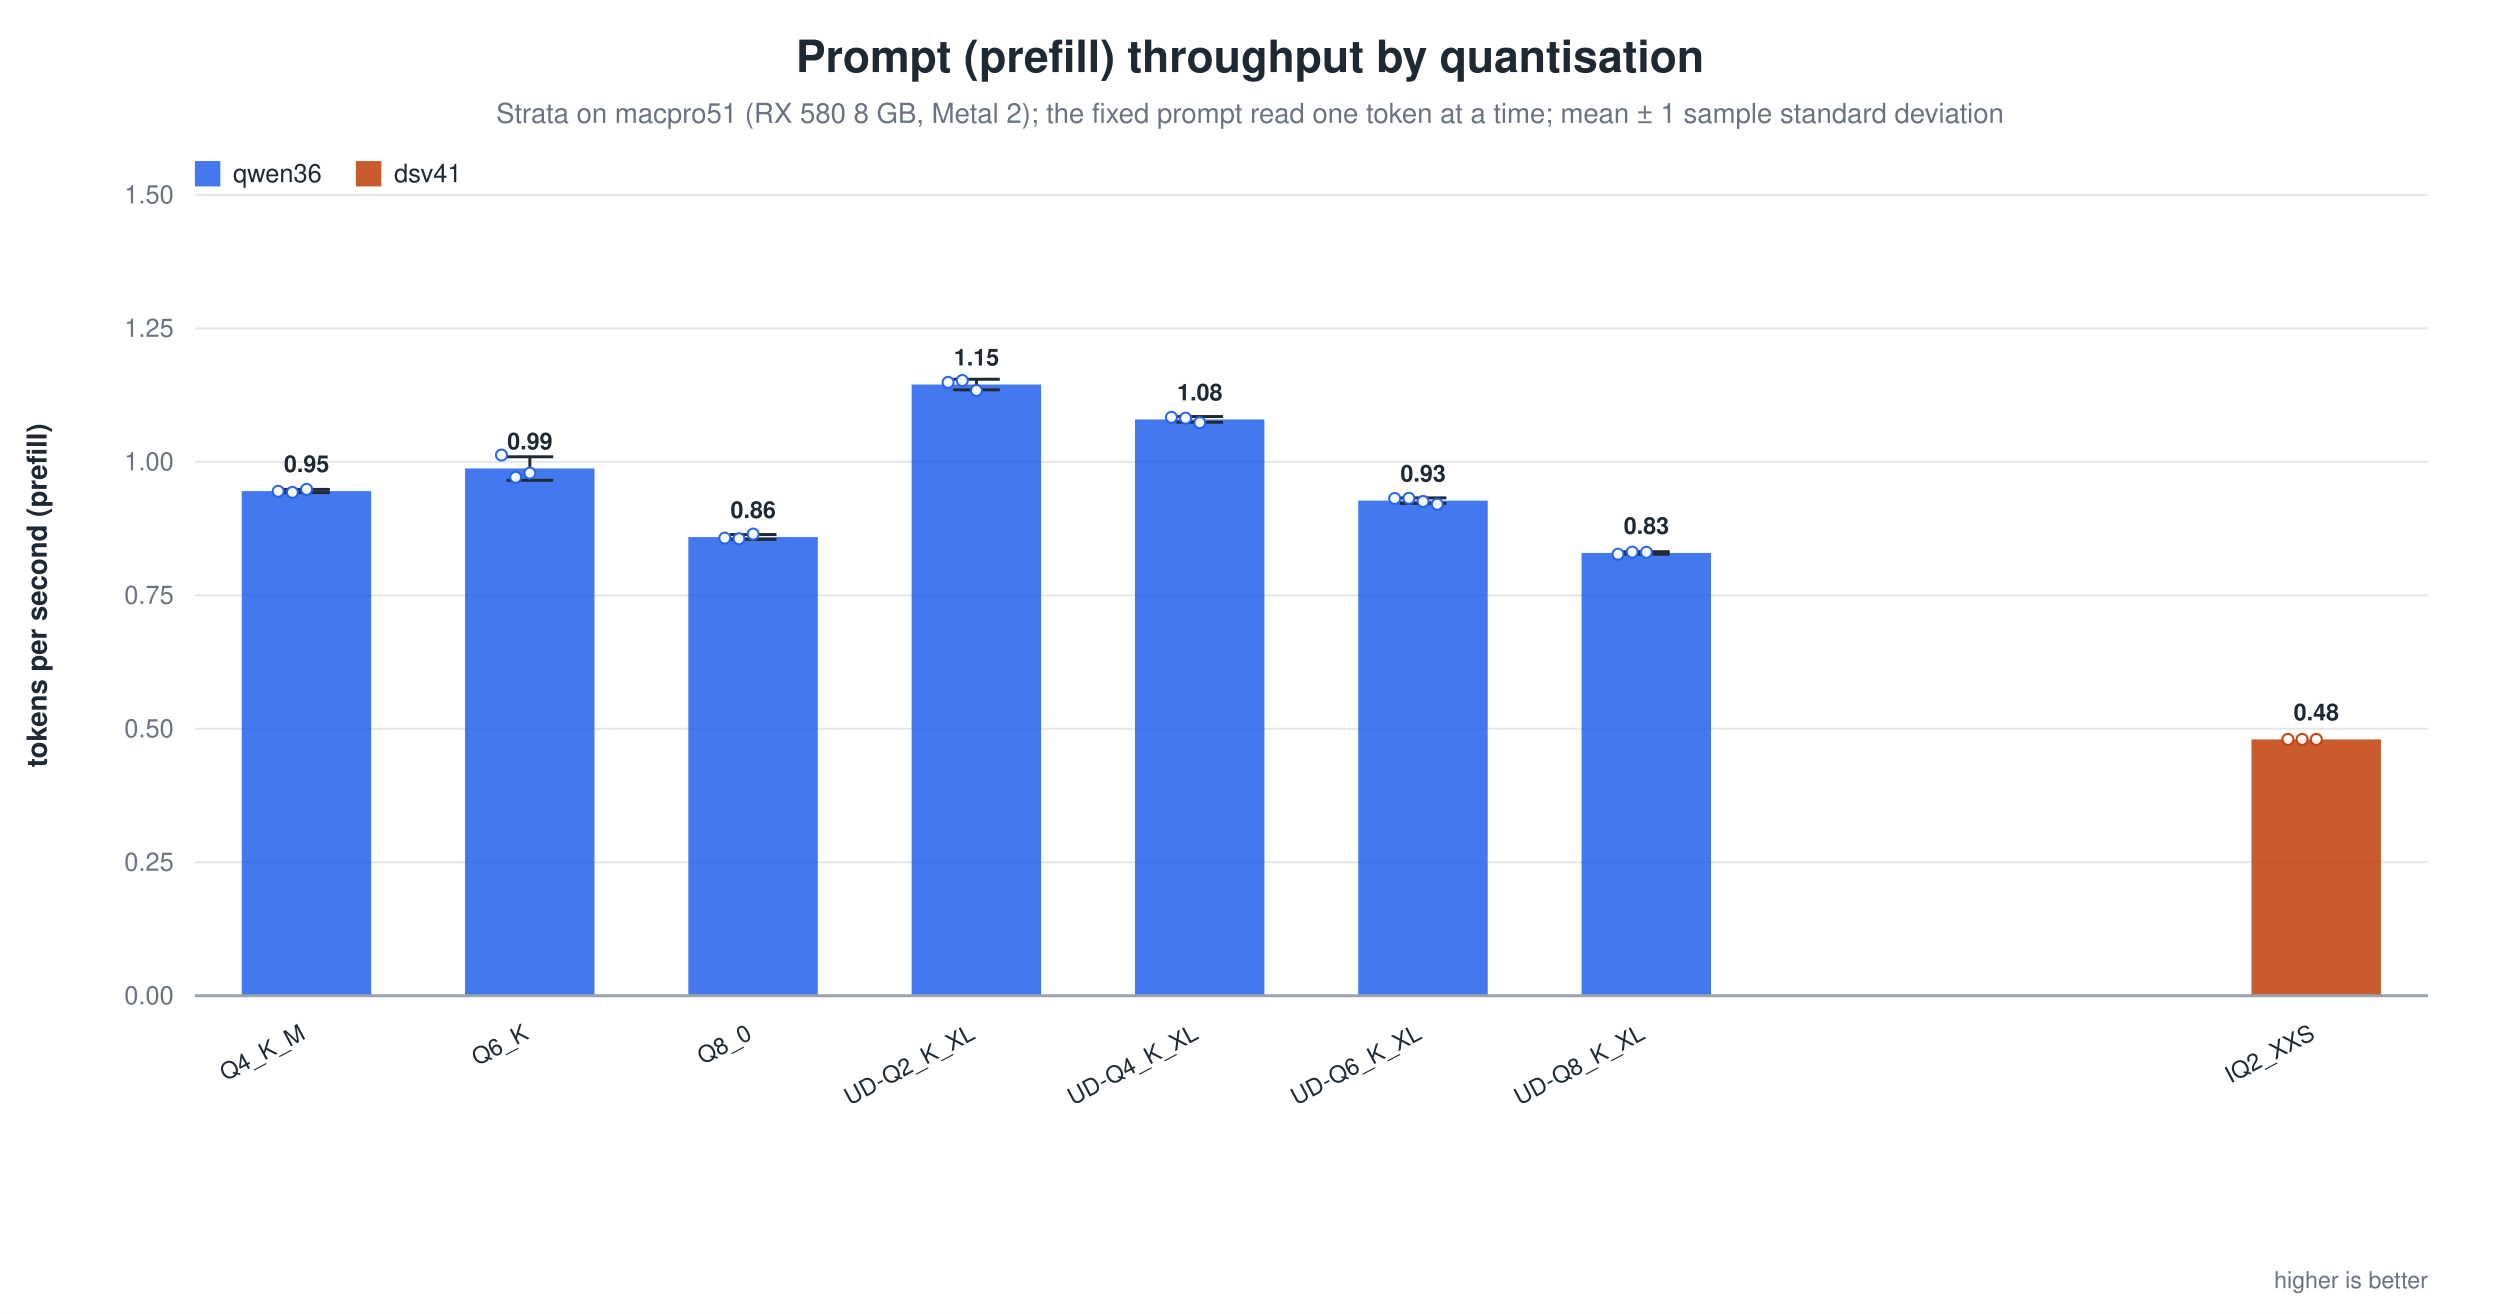
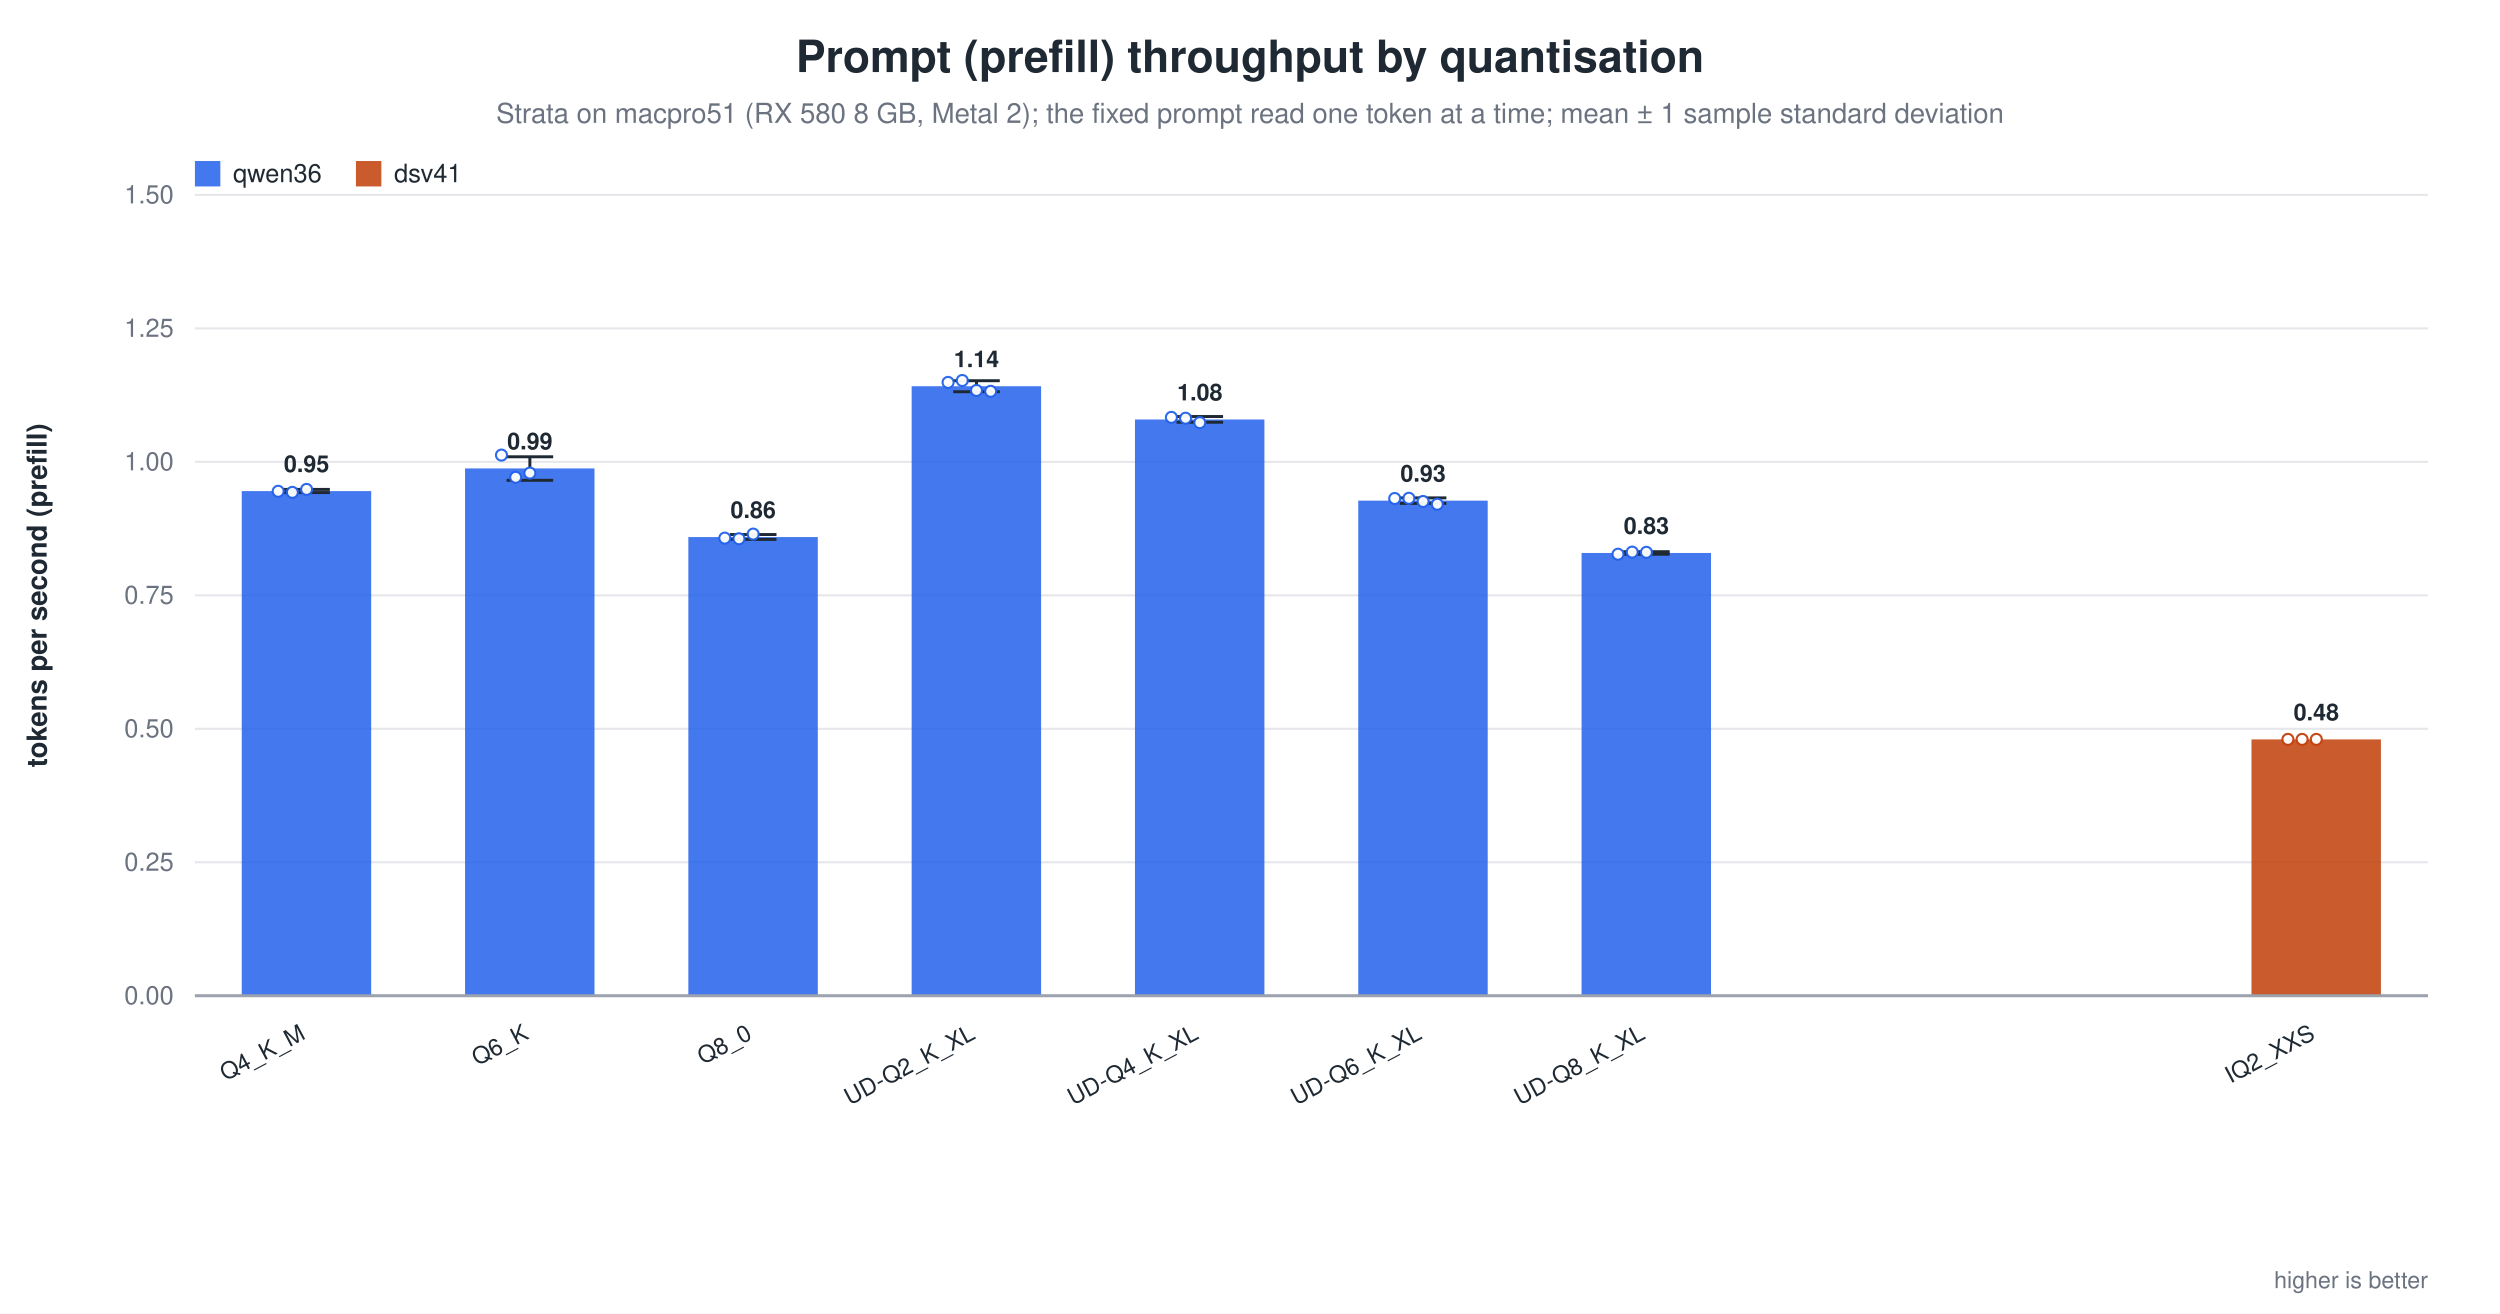
<svg xmlns="http://www.w3.org/2000/svg" width="1180" height="620" viewBox="0 0 1180 620" role="img" aria-label="Prompt (prefill) throughput by quantisation">
  <rect width="1180" height="620" fill="white" />
  <text x="590.0" y="34" text-anchor="middle" font-family="Helvetica, Arial, sans-serif" font-size="21" font-weight="600" fill="#1f2933">Prompt (prefill) throughput by quantisation</text>
  <text x="590.0" y="58" text-anchor="middle" font-family="Helvetica, Arial, sans-serif" font-size="13" fill="#6b7280">Strata on macpro51 (RX 580 8 GB, Metal 2); the fixed prompt read one token at a time; mean ± 1 sample standard deviation</text>
  <line x1="92.0" y1="470.0" x2="1146.0" y2="470.0" stroke="#9ca3af" stroke-width="1.0" />
  <text x="82.0" y="474.0" text-anchor="end" font-family="Helvetica, Arial, sans-serif" font-size="12" fill="#6b7280" font-weight="400">0.00</text>
  <line x1="92.0" y1="407.0" x2="1146.0" y2="407.0" stroke="#e5e7eb" stroke-width="1.0" />
  <text x="82.0" y="411.0" text-anchor="end" font-family="Helvetica, Arial, sans-serif" font-size="12" fill="#6b7280" font-weight="400">0.25</text>
  <line x1="92.0" y1="344.0" x2="1146.0" y2="344.0" stroke="#e5e7eb" stroke-width="1.0" />
  <text x="82.0" y="348.0" text-anchor="end" font-family="Helvetica, Arial, sans-serif" font-size="12" fill="#6b7280" font-weight="400">0.50</text>
  <line x1="92.0" y1="281.0" x2="1146.0" y2="281.0" stroke="#e5e7eb" stroke-width="1.0" />
  <text x="82.0" y="285.0" text-anchor="end" font-family="Helvetica, Arial, sans-serif" font-size="12" fill="#6b7280" font-weight="400">0.75</text>
  <line x1="92.0" y1="218.0" x2="1146.0" y2="218.0" stroke="#e5e7eb" stroke-width="1.0" />
  <text x="82.0" y="222.0" text-anchor="end" font-family="Helvetica, Arial, sans-serif" font-size="12" fill="#6b7280" font-weight="400">1.00</text>
  <line x1="92.0" y1="155.0" x2="1146.0" y2="155.0" stroke="#e5e7eb" stroke-width="1.0" />
  <text x="82.0" y="159.0" text-anchor="end" font-family="Helvetica, Arial, sans-serif" font-size="12" fill="#6b7280" font-weight="400">1.25</text>
  <line x1="92.0" y1="92.0" x2="1146.0" y2="92.0" stroke="#e5e7eb" stroke-width="1.0" />
  <text x="82.0" y="96.0" text-anchor="end" font-family="Helvetica, Arial, sans-serif" font-size="12" fill="#6b7280" font-weight="400">1.50</text>
  <text x="22.0" y="281.0" text-anchor="middle" font-family="Helvetica, Arial, sans-serif" font-size="13" fill="#1f2933" font-weight="600" transform="rotate(-90.0 22.0 281.0)">tokens per second (prefill)</text>
  <rect x="114.1" y="231.8" width="61.1" height="238.2" fill="#2563eb" opacity="0.86" />
  <line x1="144.7" y1="231.0" x2="144.7" y2="232.5" stroke="#1f2933" stroke-width="1.4" />
  <line x1="133.7" y1="231.0" x2="155.7" y2="231.0" stroke="#1f2933" stroke-width="1.4" />
  <line x1="133.7" y1="232.5" x2="155.7" y2="232.5" stroke="#1f2933" stroke-width="1.4" />
  <circle cx="131.3" cy="231.9" r="2.6" fill="white" stroke="#2563eb" stroke-width="1.0" opacity="0.95" />
  <circle cx="138.0" cy="232.4" r="2.6" fill="white" stroke="#2563eb" stroke-width="1.0" opacity="0.95" />
  <circle cx="144.7" cy="231.0" r="2.6" fill="white" stroke="#2563eb" stroke-width="1.0" opacity="0.95" />
  <text x="144.7" y="222.8" text-anchor="middle" font-family="Helvetica, Arial, sans-serif" font-size="11" fill="#1f2933" font-weight="600">0.95</text>
  <text x="144.7" y="490.0" text-anchor="end" font-family="Helvetica, Arial, sans-serif" font-size="11" fill="#1f2933" font-weight="500" transform="rotate(-28.0 144.7 490.0)">Q4_K_M</text>
  <rect x="219.5" y="221.1" width="61.1" height="248.9" fill="#2563eb" opacity="0.86" />
  <line x1="250.1" y1="215.6" x2="250.1" y2="226.7" stroke="#1f2933" stroke-width="1.4" />
  <line x1="239.1" y1="215.6" x2="261.1" y2="215.6" stroke="#1f2933" stroke-width="1.4" />
  <line x1="239.1" y1="226.7" x2="261.1" y2="226.7" stroke="#1f2933" stroke-width="1.4" />
  <circle cx="236.7" cy="214.8" r="2.6" fill="white" stroke="#2563eb" stroke-width="1.0" opacity="0.95" />
  <circle cx="243.4" cy="225.3" r="2.6" fill="white" stroke="#2563eb" stroke-width="1.0" opacity="0.95" />
  <circle cx="250.1" cy="223.3" r="2.6" fill="white" stroke="#2563eb" stroke-width="1.0" opacity="0.95" />
  <text x="250.1" y="212.1" text-anchor="middle" font-family="Helvetica, Arial, sans-serif" font-size="11" fill="#1f2933" font-weight="600">0.99</text>
  <text x="250.1" y="490.0" text-anchor="end" font-family="Helvetica, Arial, sans-serif" font-size="11" fill="#1f2933" font-weight="500" transform="rotate(-28.0 250.1 490.0)">Q6_K</text>
  <rect x="324.9" y="253.5" width="61.1" height="216.5" fill="#2563eb" opacity="0.86" />
  <line x1="355.5" y1="252.3" x2="355.5" y2="254.6" stroke="#1f2933" stroke-width="1.4" />
  <line x1="344.5" y1="252.3" x2="366.5" y2="252.3" stroke="#1f2933" stroke-width="1.4" />
  <line x1="344.5" y1="254.6" x2="366.5" y2="254.6" stroke="#1f2933" stroke-width="1.4" />
  <circle cx="342.1" cy="254.0" r="2.6" fill="white" stroke="#2563eb" stroke-width="1.0" opacity="0.95" />
  <circle cx="348.8" cy="254.3" r="2.6" fill="white" stroke="#2563eb" stroke-width="1.0" opacity="0.95" />
  <circle cx="355.5" cy="252.1" r="2.6" fill="white" stroke="#2563eb" stroke-width="1.0" opacity="0.95" />
  <text x="355.5" y="244.5" text-anchor="middle" font-family="Helvetica, Arial, sans-serif" font-size="11" fill="#1f2933" font-weight="600">0.86</text>
  <text x="355.5" y="490.0" text-anchor="end" font-family="Helvetica, Arial, sans-serif" font-size="11" fill="#1f2933" font-weight="500" transform="rotate(-28.0 355.5 490.0)">Q8_0</text>
-   <rect x="430.3" y="181.5" width="61.1" height="288.5" fill="#2563eb" opacity="0.86" />
-   <line x1="460.9" y1="179.0" x2="460.9" y2="184.0" stroke="#1f2933" stroke-width="1.4" />
-   <line x1="449.9" y1="179.0" x2="471.9" y2="179.0" stroke="#1f2933" stroke-width="1.4" />
-   <line x1="449.9" y1="184.0" x2="471.9" y2="184.0" stroke="#1f2933" stroke-width="1.4" />
+   <rect x="430.3" y="182.3" width="61.1" height="287.7" fill="#2563eb" opacity="0.86" />
+   <line x1="460.9" y1="179.7" x2="460.9" y2="184.9" stroke="#1f2933" stroke-width="1.4" />
+   <line x1="449.9" y1="179.7" x2="471.9" y2="179.7" stroke="#1f2933" stroke-width="1.4" />
+   <line x1="449.9" y1="184.9" x2="471.9" y2="184.9" stroke="#1f2933" stroke-width="1.4" />
  <circle cx="447.5" cy="180.5" r="2.6" fill="white" stroke="#2563eb" stroke-width="1.0" opacity="0.95" />
  <circle cx="454.2" cy="179.6" r="2.6" fill="white" stroke="#2563eb" stroke-width="1.0" opacity="0.95" />
  <circle cx="460.9" cy="184.3" r="2.6" fill="white" stroke="#2563eb" stroke-width="1.0" opacity="0.95" />
-   <text x="460.9" y="172.5" text-anchor="middle" font-family="Helvetica, Arial, sans-serif" font-size="11" fill="#1f2933" font-weight="600">1.15</text>
+   <circle cx="467.6" cy="184.7" r="2.6" fill="white" stroke="#2563eb" stroke-width="1.0" opacity="0.95" />
+   <text x="460.9" y="173.3" text-anchor="middle" font-family="Helvetica, Arial, sans-serif" font-size="11" fill="#1f2933" font-weight="600">1.14</text>
  <text x="460.9" y="490.0" text-anchor="end" font-family="Helvetica, Arial, sans-serif" font-size="11" fill="#1f2933" font-weight="500" transform="rotate(-28.0 460.9 490.0)">UD-Q2_K_XL</text>
  <rect x="535.7" y="198.0" width="61.1" height="272.0" fill="#2563eb" opacity="0.86" />
  <line x1="566.3" y1="196.6" x2="566.3" y2="199.3" stroke="#1f2933" stroke-width="1.4" />
  <line x1="555.3" y1="196.6" x2="577.3" y2="196.6" stroke="#1f2933" stroke-width="1.4" />
  <line x1="555.3" y1="199.3" x2="577.3" y2="199.3" stroke="#1f2933" stroke-width="1.4" />
  <circle cx="552.9" cy="197.0" r="2.6" fill="white" stroke="#2563eb" stroke-width="1.0" opacity="0.95" />
  <circle cx="559.6" cy="197.4" r="2.6" fill="white" stroke="#2563eb" stroke-width="1.0" opacity="0.95" />
  <circle cx="566.3" cy="199.5" r="2.6" fill="white" stroke="#2563eb" stroke-width="1.0" opacity="0.95" />
  <text x="566.3" y="189.0" text-anchor="middle" font-family="Helvetica, Arial, sans-serif" font-size="11" fill="#1f2933" font-weight="600">1.08</text>
  <text x="566.3" y="490.0" text-anchor="end" font-family="Helvetica, Arial, sans-serif" font-size="11" fill="#1f2933" font-weight="500" transform="rotate(-28.0 566.3 490.0)">UD-Q4_K_XL</text>
  <rect x="641.1" y="236.3" width="61.1" height="233.7" fill="#2563eb" opacity="0.86" />
  <line x1="671.7" y1="235.0" x2="671.7" y2="237.6" stroke="#1f2933" stroke-width="1.4" />
  <line x1="660.7" y1="235.0" x2="682.7" y2="235.0" stroke="#1f2933" stroke-width="1.4" />
  <line x1="660.7" y1="237.6" x2="682.7" y2="237.6" stroke="#1f2933" stroke-width="1.4" />
  <circle cx="658.3" cy="235.3" r="2.6" fill="white" stroke="#2563eb" stroke-width="1.0" opacity="0.95" />
  <circle cx="665.0" cy="235.2" r="2.6" fill="white" stroke="#2563eb" stroke-width="1.0" opacity="0.95" />
  <circle cx="671.7" cy="236.7" r="2.6" fill="white" stroke="#2563eb" stroke-width="1.0" opacity="0.95" />
  <circle cx="678.4" cy="238.0" r="2.6" fill="white" stroke="#2563eb" stroke-width="1.0" opacity="0.95" />
  <text x="671.7" y="227.3" text-anchor="middle" font-family="Helvetica, Arial, sans-serif" font-size="11" fill="#1f2933" font-weight="600">0.93</text>
  <text x="671.7" y="490.0" text-anchor="end" font-family="Helvetica, Arial, sans-serif" font-size="11" fill="#1f2933" font-weight="500" transform="rotate(-28.0 671.7 490.0)">UD-Q6_K_XL</text>
  <rect x="746.5" y="261.0" width="61.1" height="209.0" fill="#2563eb" opacity="0.86" />
  <line x1="777.1" y1="260.4" x2="777.1" y2="261.6" stroke="#1f2933" stroke-width="1.4" />
  <line x1="766.1" y1="260.4" x2="788.1" y2="260.4" stroke="#1f2933" stroke-width="1.4" />
  <line x1="766.1" y1="261.6" x2="788.1" y2="261.6" stroke="#1f2933" stroke-width="1.4" />
  <circle cx="763.7" cy="261.6" r="2.6" fill="white" stroke="#2563eb" stroke-width="1.0" opacity="0.95" />
  <circle cx="770.4" cy="260.6" r="2.6" fill="white" stroke="#2563eb" stroke-width="1.0" opacity="0.95" />
  <circle cx="777.1" cy="260.7" r="2.6" fill="white" stroke="#2563eb" stroke-width="1.0" opacity="0.95" />
  <text x="777.1" y="252.0" text-anchor="middle" font-family="Helvetica, Arial, sans-serif" font-size="11" fill="#1f2933" font-weight="600">0.83</text>
  <text x="777.1" y="490.0" text-anchor="end" font-family="Helvetica, Arial, sans-serif" font-size="11" fill="#1f2933" font-weight="500" transform="rotate(-28.0 777.1 490.0)">UD-Q8_K_XL</text>
  <rect x="1062.7" y="349.0" width="61.1" height="121.0" fill="#c2410c" opacity="0.86" />
  <circle cx="1079.9" cy="349.0" r="2.6" fill="white" stroke="#c2410c" stroke-width="1.0" opacity="0.95" />
  <circle cx="1086.6" cy="349.0" r="2.6" fill="white" stroke="#c2410c" stroke-width="1.0" opacity="0.95" />
  <circle cx="1093.3" cy="349.0" r="2.6" fill="white" stroke="#c2410c" stroke-width="1.0" opacity="0.95" />
  <text x="1093.3" y="340.0" text-anchor="middle" font-family="Helvetica, Arial, sans-serif" font-size="11" fill="#1f2933" font-weight="600">0.48</text>
  <text x="1093.3" y="490.0" text-anchor="end" font-family="Helvetica, Arial, sans-serif" font-size="11" fill="#1f2933" font-weight="500" transform="rotate(-28.0 1093.3 490.0)">IQ2_XXS</text>
  <line x1="92.0" y1="470.0" x2="1146.0" y2="470.0" stroke="#9ca3af" stroke-width="1.4" />
  <rect x="92.0" y="76.0" width="12.0" height="12.0" fill="#2563eb" opacity="0.86" />
  <text x="110.0" y="86.0" text-anchor="start" font-family="Helvetica, Arial, sans-serif" font-size="12" fill="#1f2933" font-weight="500">qwen36</text>
  <rect x="168.0" y="76.0" width="12.0" height="12.0" fill="#c2410c" opacity="0.86" />
  <text x="186.0" y="86.0" text-anchor="start" font-family="Helvetica, Arial, sans-serif" font-size="12" fill="#1f2933" font-weight="500">dsv41</text>
  <text x="1146.0" y="608.0" text-anchor="end" font-family="Helvetica, Arial, sans-serif" font-size="11" fill="#6b7280" font-weight="400">higher is better</text>
</svg>
